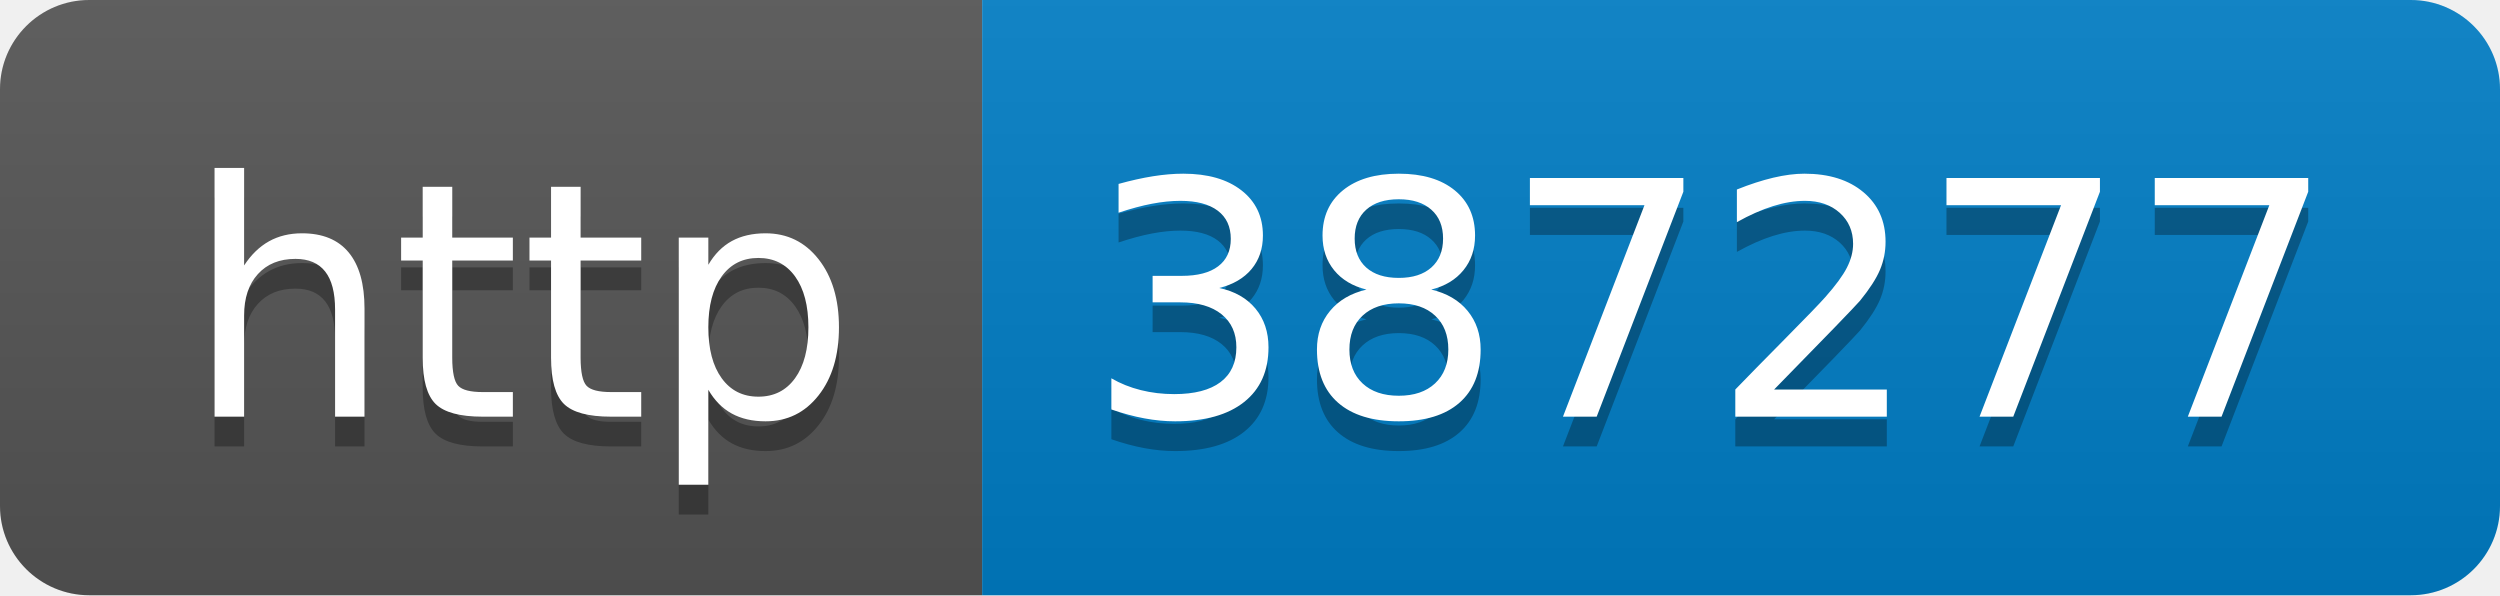
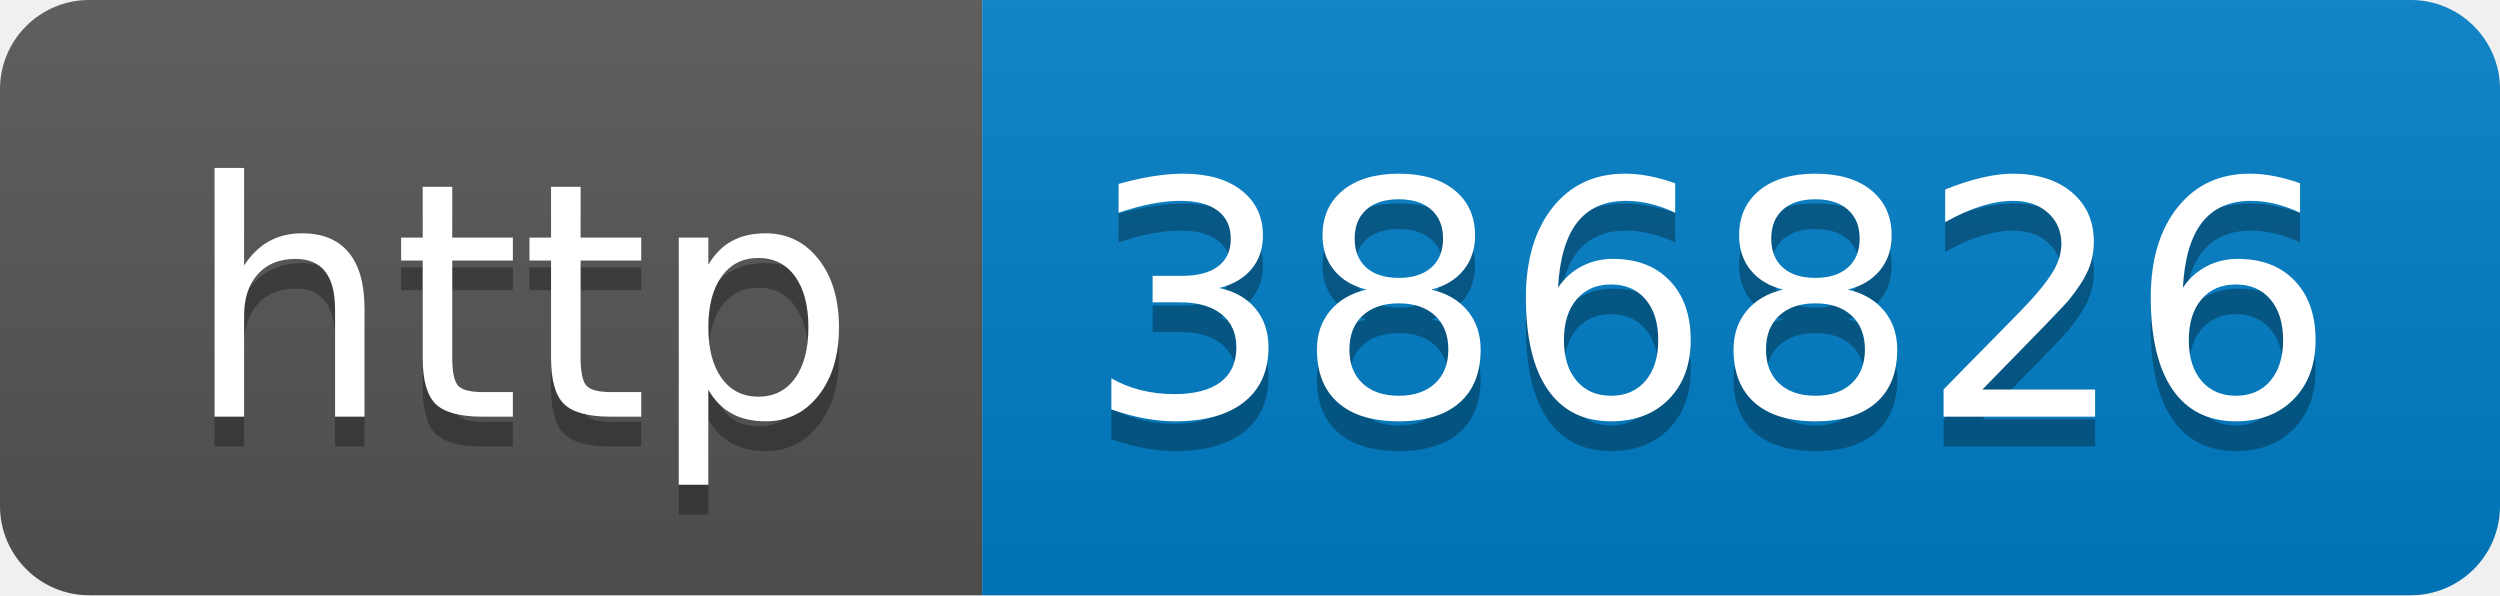
- <svg xmlns="http://www.w3.org/2000/svg" width="84" height="20" role="img" aria-label="http: 387277">
+ <svg xmlns="http://www.w3.org/2000/svg" width="84" height="20" role="img" aria-label="http: 386826">
  <linearGradient id="s" x2="0" y2="100%">
    <stop offset="0" stop-color="#bbb" stop-opacity=".1" />
    <stop offset="1" stop-opacity=".1" />
  </linearGradient>
  <clipPath id="r">
    <rect width="84" height="20" rx="3" fill="#fff" />
  </clipPath>
  <g clip-path="url(#r)">
    <rect width="33" height="20" fill="#555" />
    <rect x="33" width="51" height="20" fill="#007ec6" />
    <rect width="84" height="20" fill="url(#s)" />
  </g>
  <g fill="#fff" text-anchor="middle" font-family="Verdana,Geneva,DejaVu Sans,sans-serif" text-rendering="geometricPrecision" font-size="110">
    <text aria-hidden="true" x="175" y="150" fill="#010101" fill-opacity=".3" transform="scale(.1)" textLength="230">http</text>
    <text x="175" y="140" transform="scale(.1)" fill="#fff" textLength="230">http</text>
-     <text aria-hidden="true" x="575" y="150" fill="#010101" fill-opacity=".3" transform="scale(.1)" textLength="410">387277</text>
-     <text x="575" y="140" transform="scale(.1)" fill="#fff" textLength="410">387277</text>
+     <text aria-hidden="true" x="575" y="150" fill="#010101" fill-opacity=".3" transform="scale(.1)" textLength="410">386826</text>
+     <text x="575" y="140" transform="scale(.1)" fill="#fff" textLength="410">386826</text>
  </g>
</svg>
